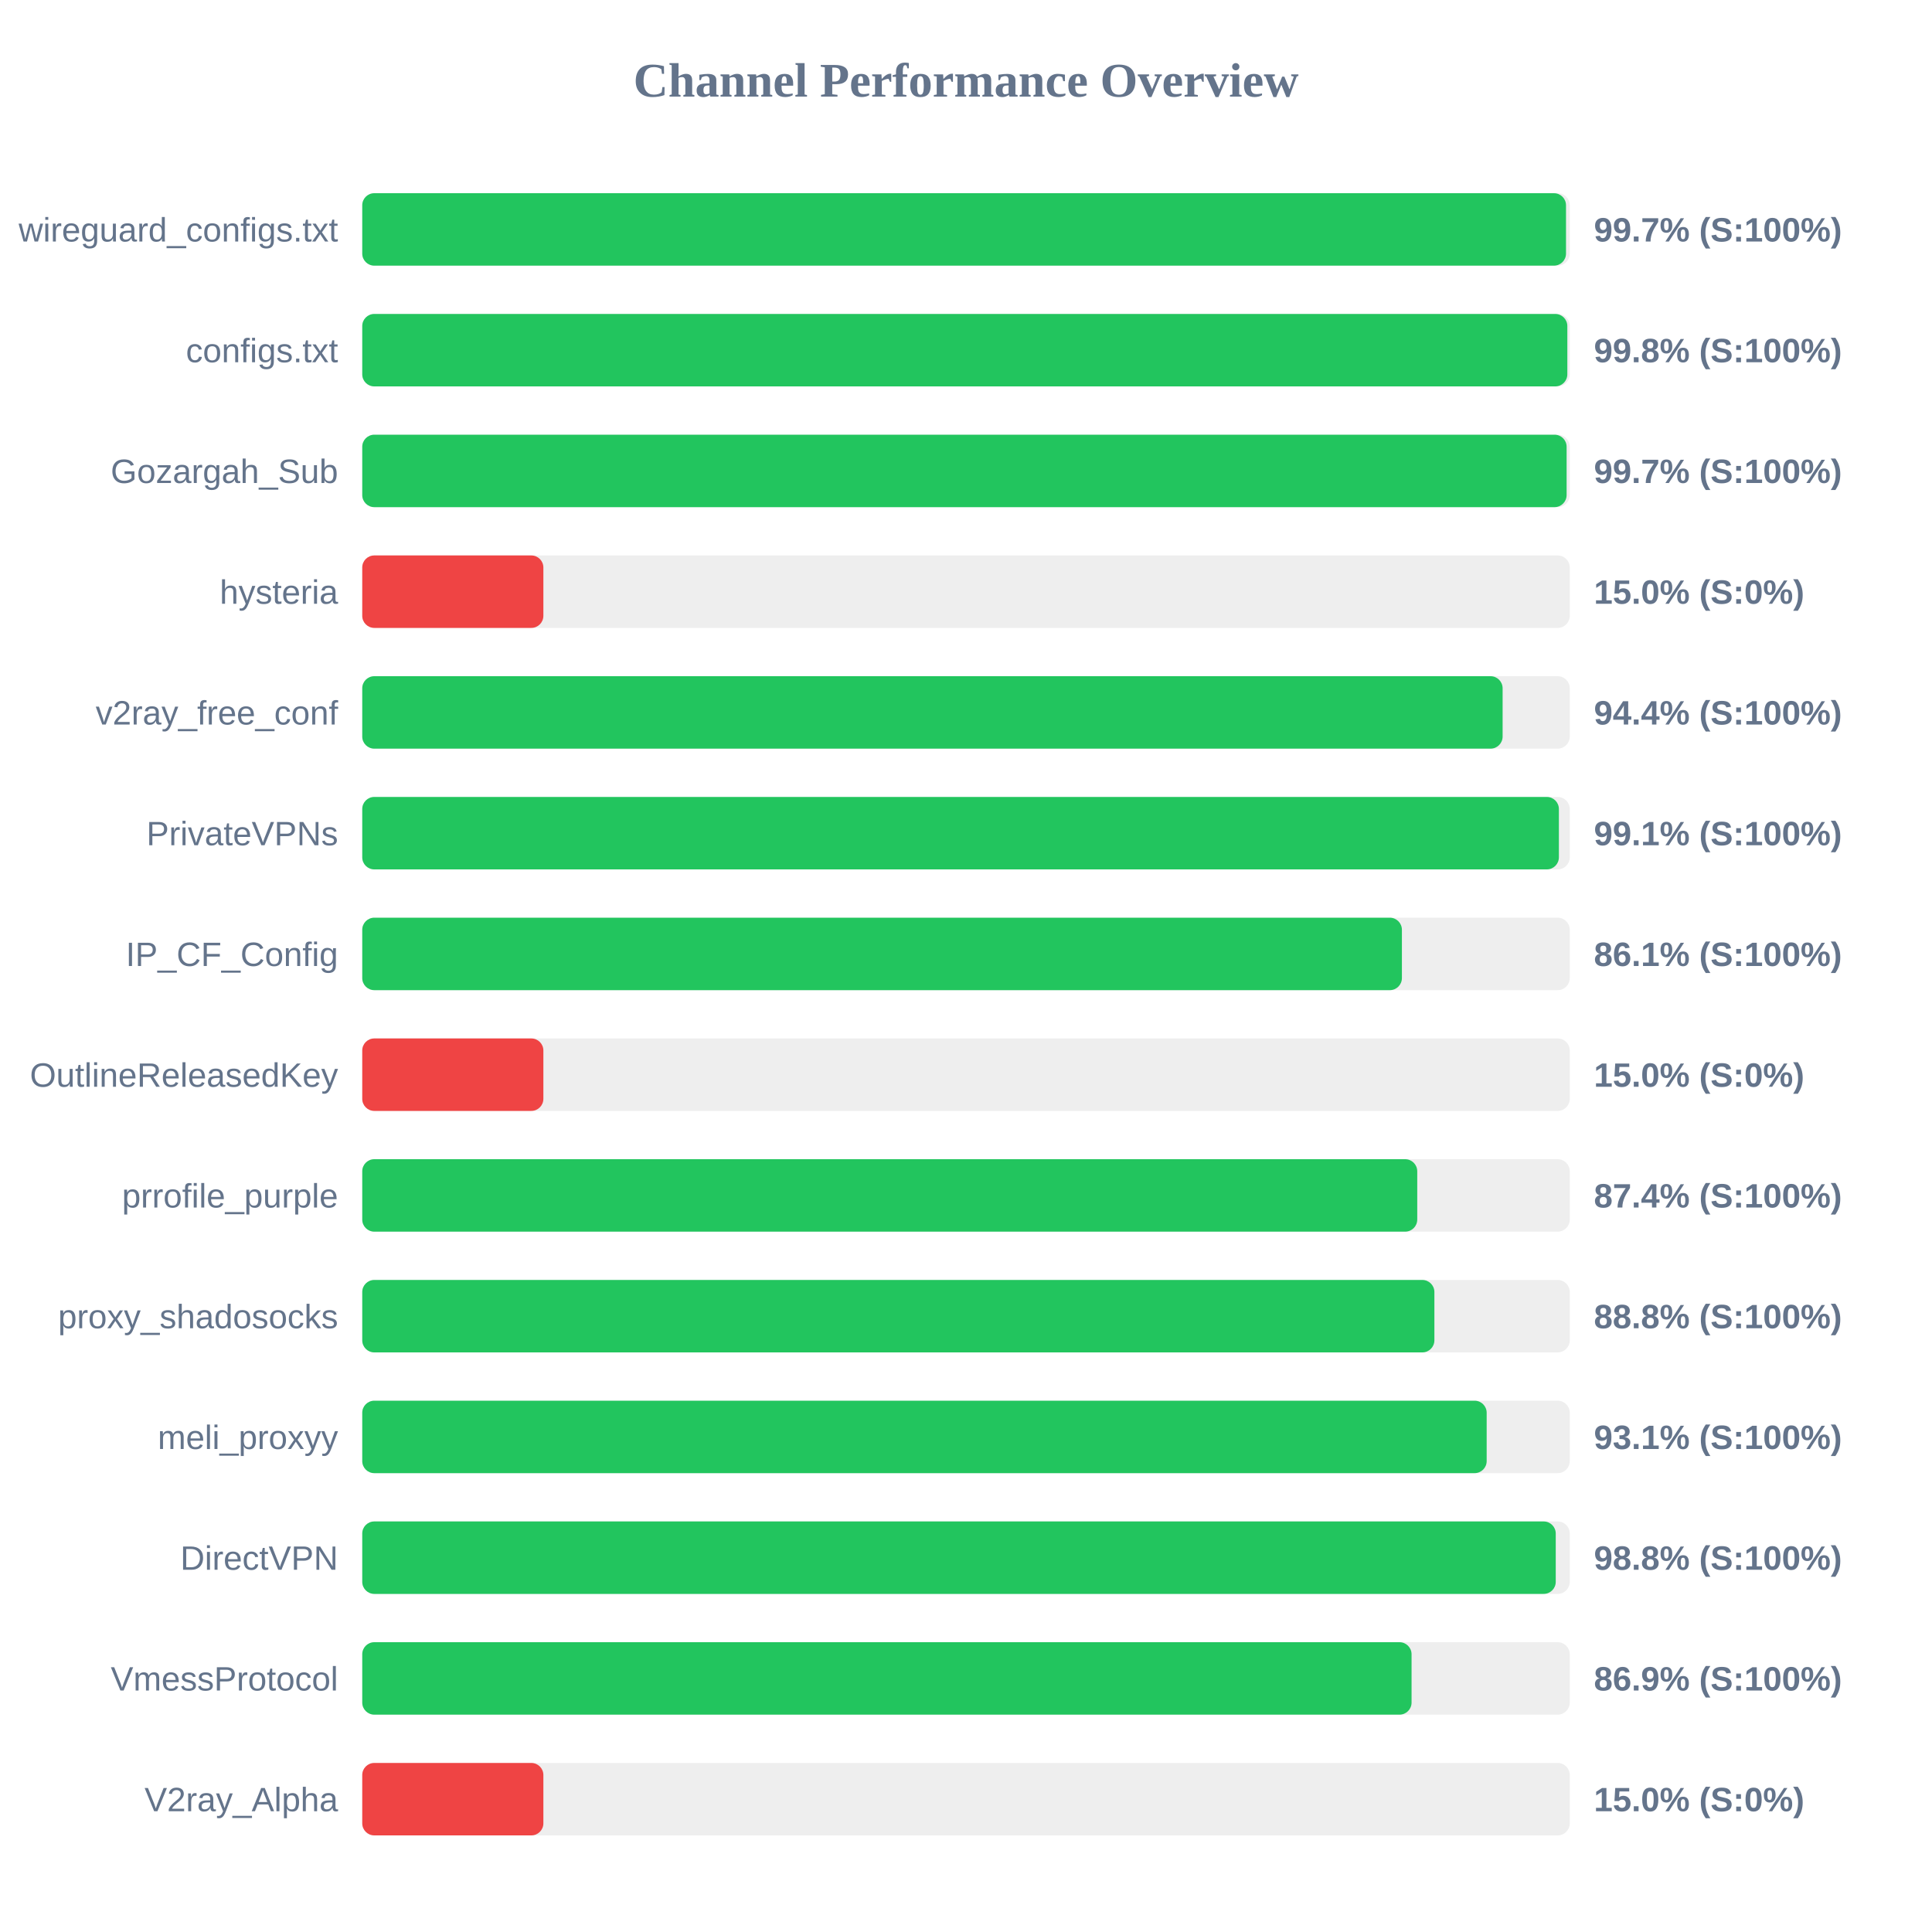
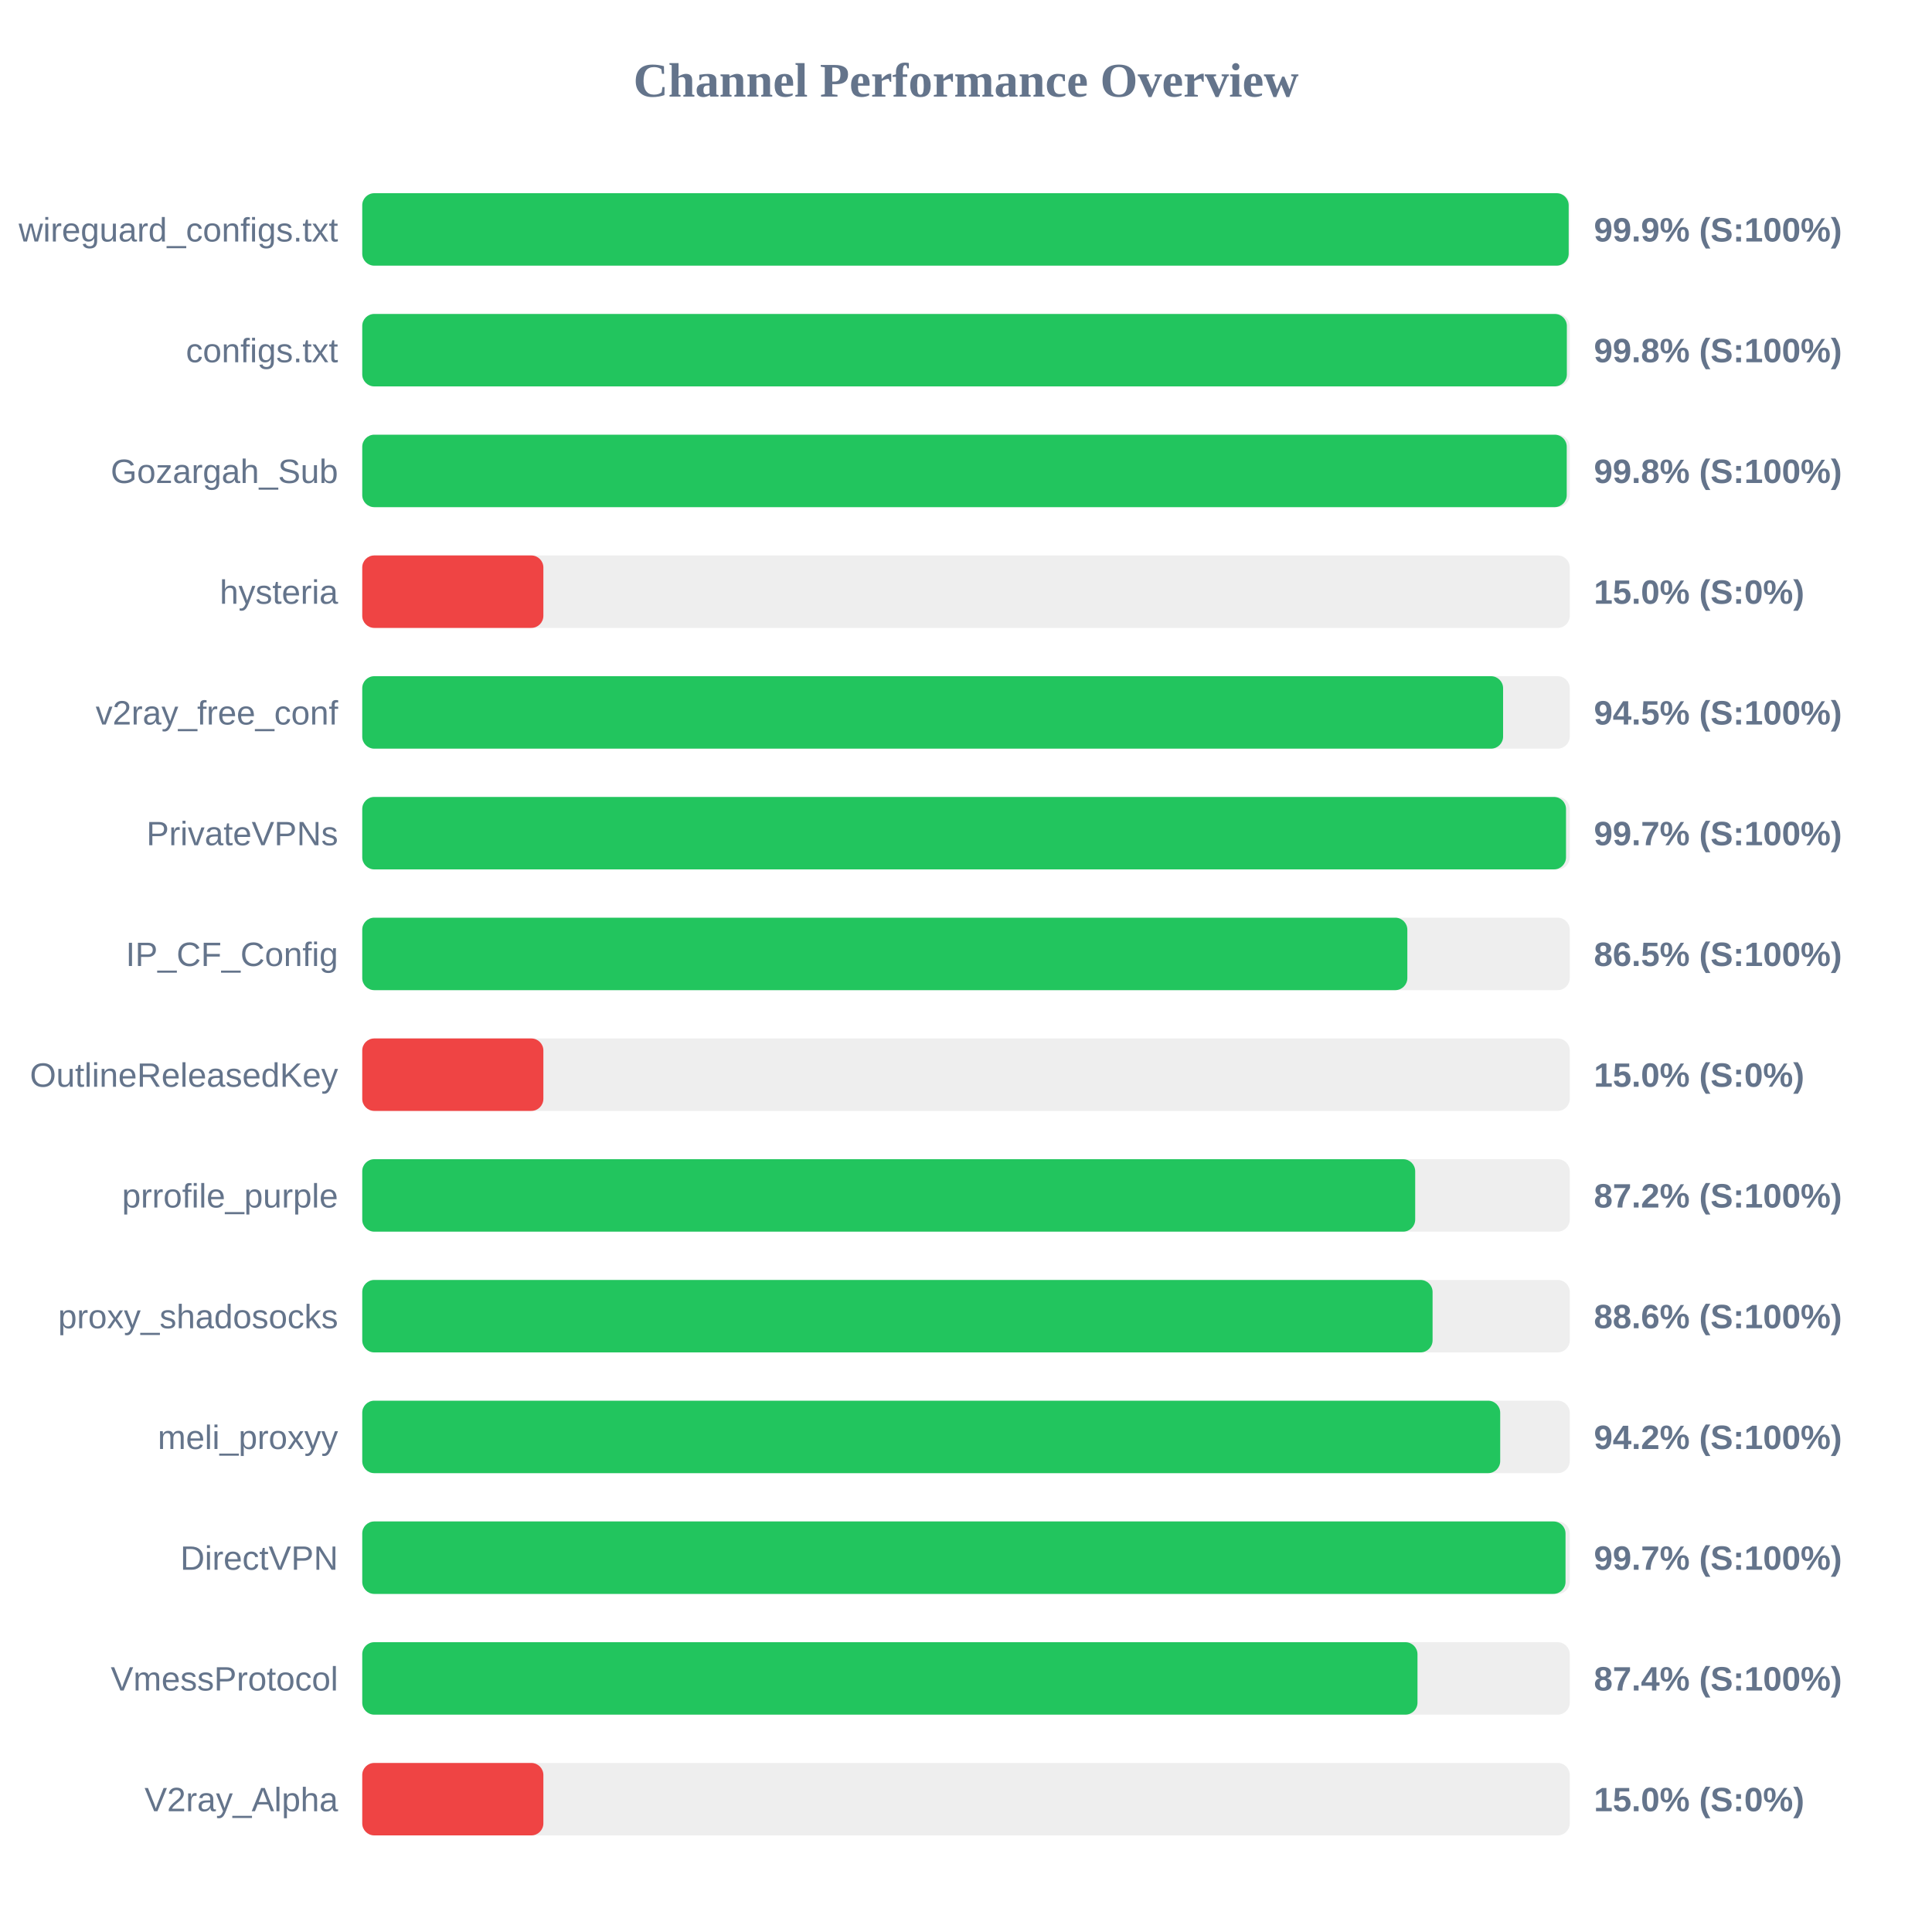
<svg xmlns="http://www.w3.org/2000/svg" width="800" height="800" version="1.1">
  <style>
        .row { font: 14px Arial; fill: #64748b; }
        .score { font: bold 14px Arial; fill: #64748b; }
    </style>
  <text x="400" y="40" text-anchor="middle" font-size="20px" font-weight="bold" fill="#64748b">Channel Performance Overview</text>
  <rect x="150" y="80" width="500" height="30" fill="#eee" rx="5" />
-   <rect x="150" y="80" width="498.45" height="30" fill="#22c55e" rx="5" />
+   <rect x="150" y="80" width="499.55" height="30" fill="#22c55e" rx="5" />
  <text x="140" y="100" text-anchor="end" class="row">wireguard_configs.txt</text>
-   <text x="660" y="100" text-anchor="start" class="score">99.7% (S:100%)</text>
+   <text x="660" y="100" text-anchor="start" class="score">99.9% (S:100%)</text>
  <rect x="150" y="130" width="500" height="30" fill="#eee" rx="5" />
-   <rect x="150" y="130" width="499.0" height="30" fill="#22c55e" rx="5" />
+   <rect x="150" y="130" width="498.8" height="30" fill="#22c55e" rx="5" />
  <text x="140" y="150" text-anchor="end" class="row">configs.txt</text>
  <text x="660" y="150" text-anchor="start" class="score">99.8% (S:100%)</text>
  <rect x="150" y="180" width="500" height="30" fill="#eee" rx="5" />
-   <rect x="150" y="180" width="498.7" height="30" fill="#22c55e" rx="5" />
+   <rect x="150" y="180" width="498.75" height="30" fill="#22c55e" rx="5" />
  <text x="140" y="200" text-anchor="end" class="row">Gozargah_Sub</text>
-   <text x="660" y="200" text-anchor="start" class="score">99.7% (S:100%)</text>
+   <text x="660" y="200" text-anchor="start" class="score">99.8% (S:100%)</text>
  <rect x="150" y="230" width="500" height="30" fill="#eee" rx="5" />
  <rect x="150" y="230" width="75.0" height="30" fill="#ef4444" rx="5" />
  <text x="140" y="250" text-anchor="end" class="row">hysteria</text>
  <text x="660" y="250" text-anchor="start" class="score">15.0% (S:0%)</text>
  <rect x="150" y="280" width="500" height="30" fill="#eee" rx="5" />
-   <rect x="150" y="280" width="472.2" height="30" fill="#22c55e" rx="5" />
+   <rect x="150" y="280" width="472.4" height="30" fill="#22c55e" rx="5" />
  <text x="140" y="300" text-anchor="end" class="row">v2ray_free_conf</text>
-   <text x="660" y="300" text-anchor="start" class="score">94.4% (S:100%)</text>
+   <text x="660" y="300" text-anchor="start" class="score">94.5% (S:100%)</text>
  <rect x="150" y="330" width="500" height="30" fill="#eee" rx="5" />
-   <rect x="150" y="330" width="495.5" height="30" fill="#22c55e" rx="5" />
+   <rect x="150" y="330" width="498.45" height="30" fill="#22c55e" rx="5" />
  <text x="140" y="350" text-anchor="end" class="row">PrivateVPNs</text>
-   <text x="660" y="350" text-anchor="start" class="score">99.1% (S:100%)</text>
+   <text x="660" y="350" text-anchor="start" class="score">99.7% (S:100%)</text>
  <rect x="150" y="380" width="500" height="30" fill="#eee" rx="5" />
-   <rect x="150" y="380" width="430.5" height="30" fill="#22c55e" rx="5" />
+   <rect x="150" y="380" width="432.75" height="30" fill="#22c55e" rx="5" />
  <text x="140" y="400" text-anchor="end" class="row">IP_CF_Config</text>
-   <text x="660" y="400" text-anchor="start" class="score">86.1% (S:100%)</text>
+   <text x="660" y="400" text-anchor="start" class="score">86.5% (S:100%)</text>
  <rect x="150" y="430" width="500" height="30" fill="#eee" rx="5" />
  <rect x="150" y="430" width="75.0" height="30" fill="#ef4444" rx="5" />
  <text x="140" y="450" text-anchor="end" class="row">OutlineReleasedKey</text>
  <text x="660" y="450" text-anchor="start" class="score">15.0% (S:0%)</text>
  <rect x="150" y="480" width="500" height="30" fill="#eee" rx="5" />
-   <rect x="150" y="480" width="436.85" height="30" fill="#22c55e" rx="5" />
+   <rect x="150" y="480" width="436.0" height="30" fill="#22c55e" rx="5" />
  <text x="140" y="500" text-anchor="end" class="row">prrofile_purple</text>
-   <text x="660" y="500" text-anchor="start" class="score">87.4% (S:100%)</text>
+   <text x="660" y="500" text-anchor="start" class="score">87.2% (S:100%)</text>
  <rect x="150" y="530" width="500" height="30" fill="#eee" rx="5" />
-   <rect x="150" y="530" width="443.95" height="30" fill="#22c55e" rx="5" />
+   <rect x="150" y="530" width="443.2" height="30" fill="#22c55e" rx="5" />
  <text x="140" y="550" text-anchor="end" class="row">proxy_shadosocks</text>
-   <text x="660" y="550" text-anchor="start" class="score">88.8% (S:100%)</text>
+   <text x="660" y="550" text-anchor="start" class="score">88.6% (S:100%)</text>
  <rect x="150" y="580" width="500" height="30" fill="#eee" rx="5" />
-   <rect x="150" y="580" width="465.6" height="30" fill="#22c55e" rx="5" />
+   <rect x="150" y="580" width="471.2" height="30" fill="#22c55e" rx="5" />
  <text x="140" y="600" text-anchor="end" class="row">meli_proxyy</text>
-   <text x="660" y="600" text-anchor="start" class="score">93.1% (S:100%)</text>
+   <text x="660" y="600" text-anchor="start" class="score">94.2% (S:100%)</text>
  <rect x="150" y="630" width="500" height="30" fill="#eee" rx="5" />
-   <rect x="150" y="630" width="494.2" height="30" fill="#22c55e" rx="5" />
+   <rect x="150" y="630" width="498.25" height="30" fill="#22c55e" rx="5" />
  <text x="140" y="650" text-anchor="end" class="row">DirectVPN</text>
-   <text x="660" y="650" text-anchor="start" class="score">98.8% (S:100%)</text>
+   <text x="660" y="650" text-anchor="start" class="score">99.7% (S:100%)</text>
  <rect x="150" y="680" width="500" height="30" fill="#eee" rx="5" />
-   <rect x="150" y="680" width="434.5" height="30" fill="#22c55e" rx="5" />
+   <rect x="150" y="680" width="436.95" height="30" fill="#22c55e" rx="5" />
  <text x="140" y="700" text-anchor="end" class="row">VmessProtocol</text>
-   <text x="660" y="700" text-anchor="start" class="score">86.9% (S:100%)</text>
+   <text x="660" y="700" text-anchor="start" class="score">87.4% (S:100%)</text>
  <rect x="150" y="730" width="500" height="30" fill="#eee" rx="5" />
  <rect x="150" y="730" width="75.0" height="30" fill="#ef4444" rx="5" />
  <text x="140" y="750" text-anchor="end" class="row">V2ray_Alpha</text>
  <text x="660" y="750" text-anchor="start" class="score">15.0% (S:0%)</text>
</svg>
